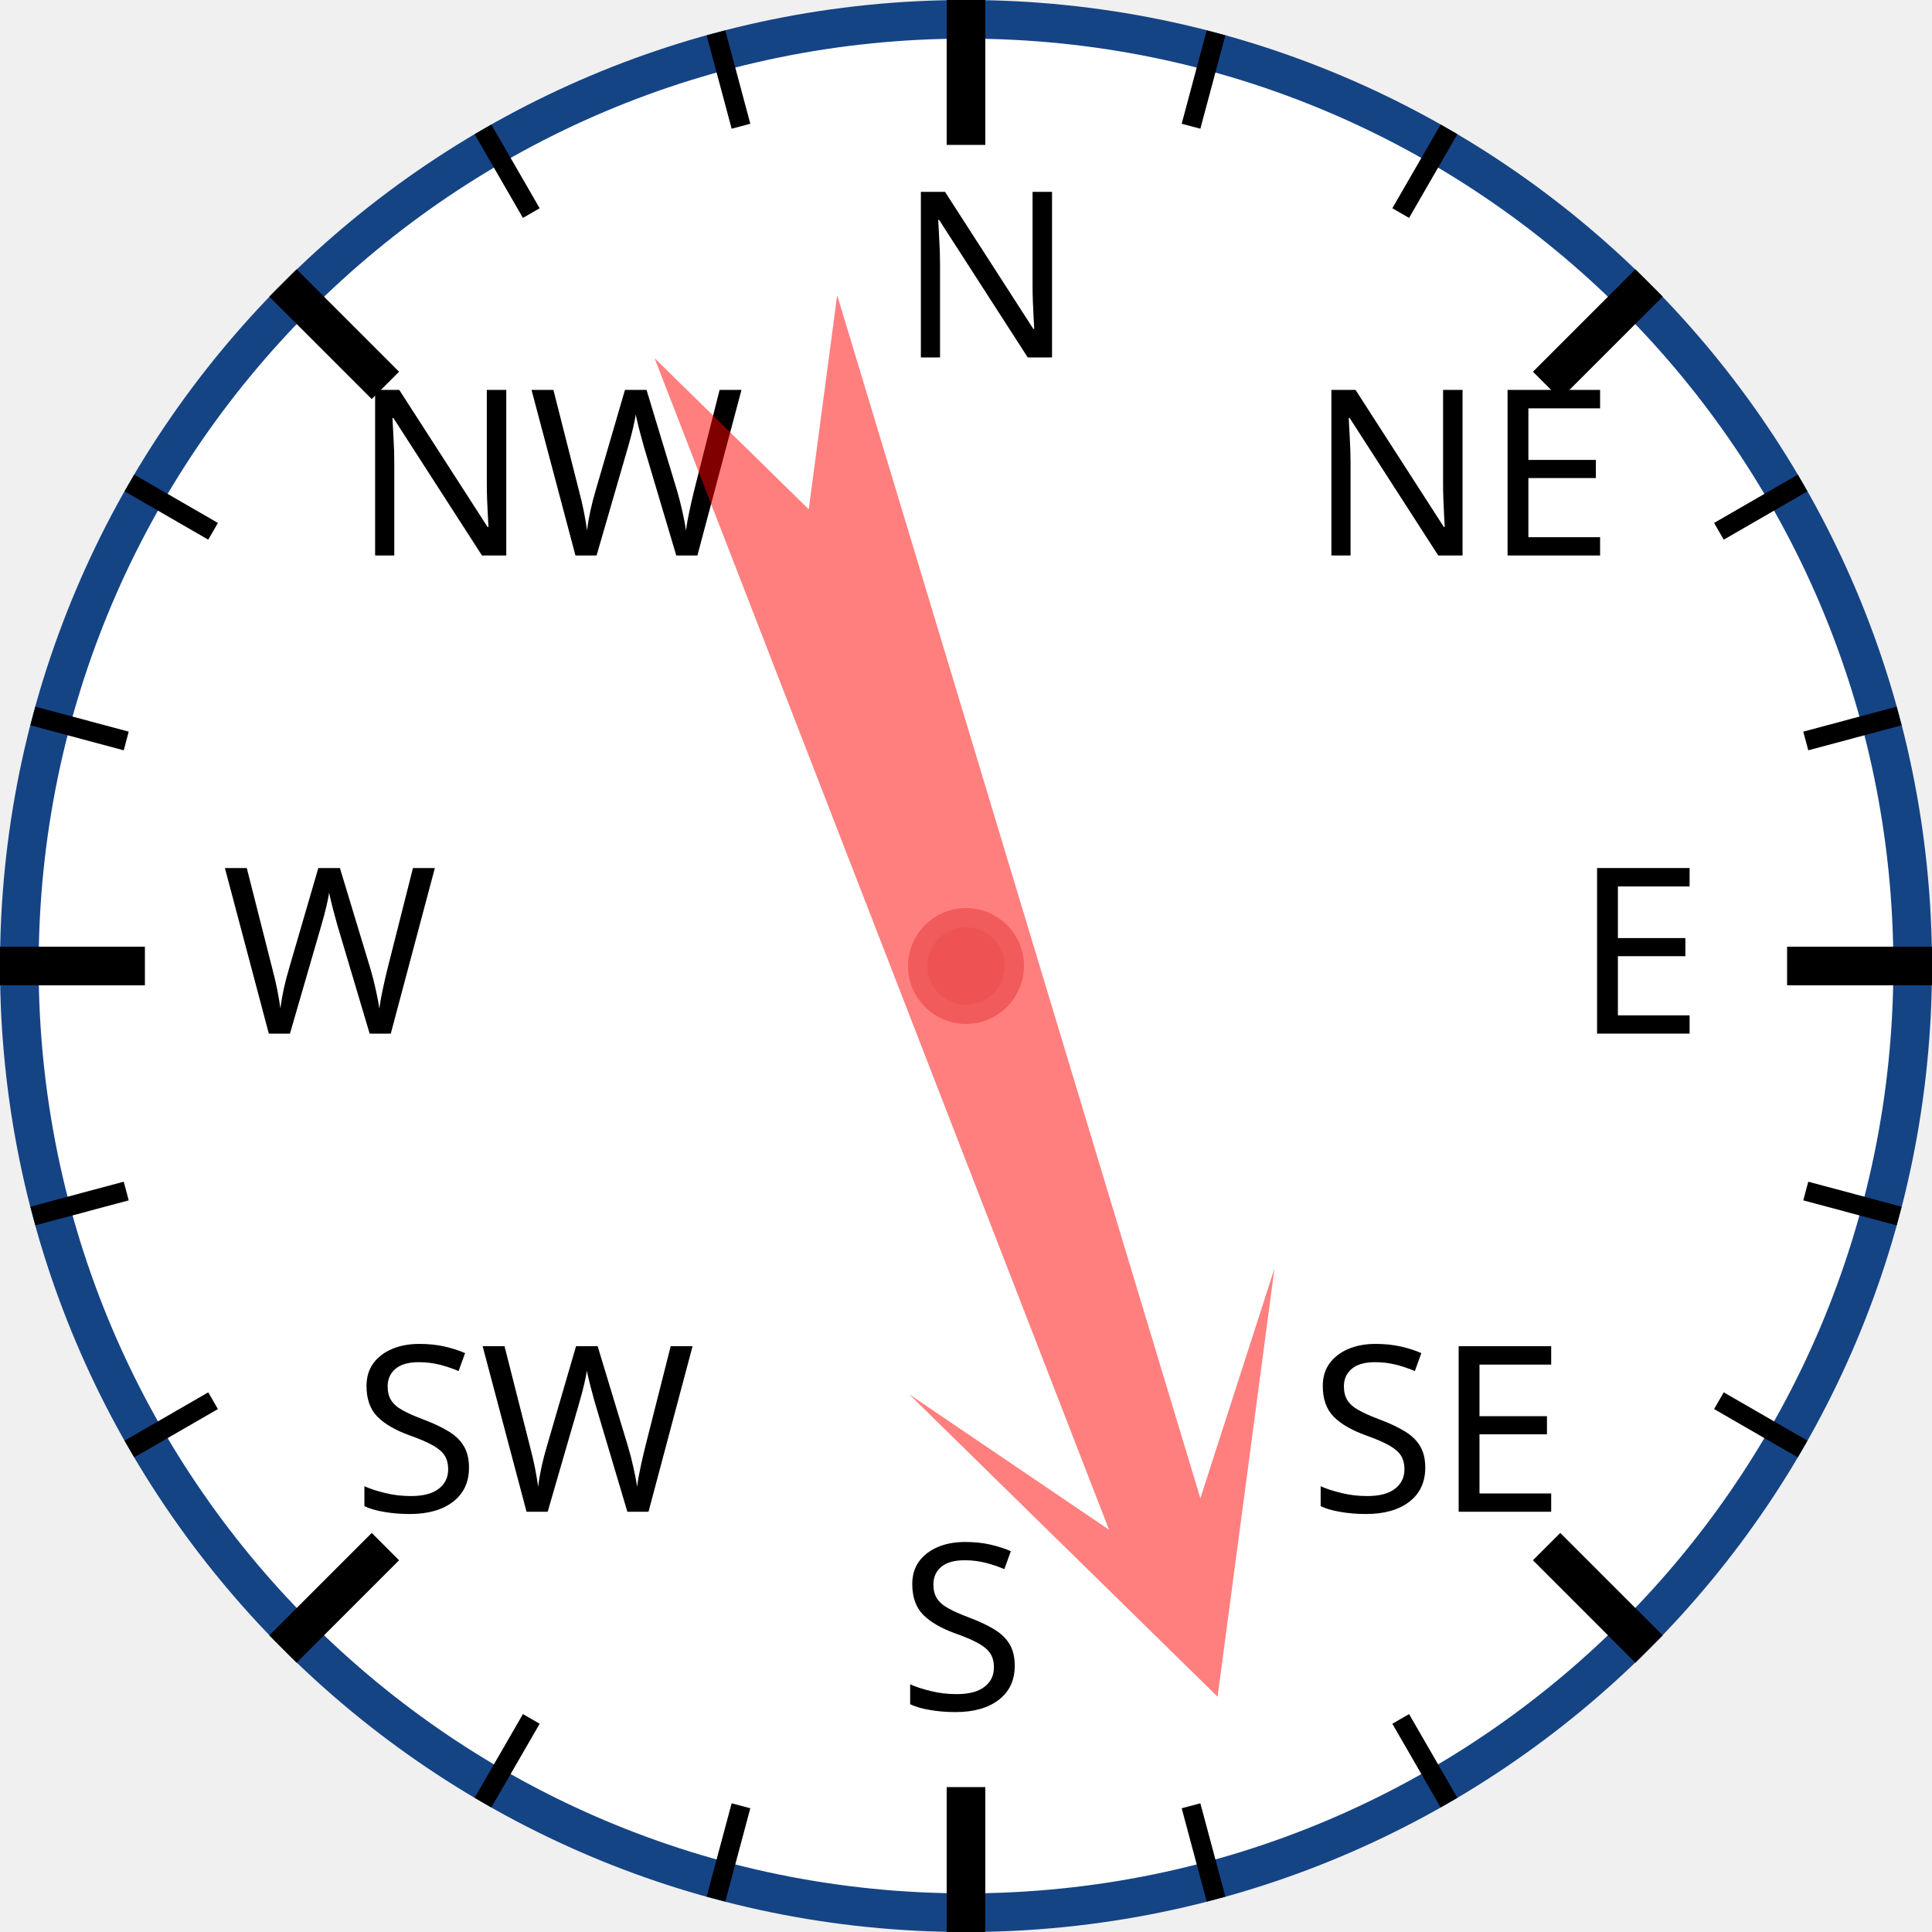
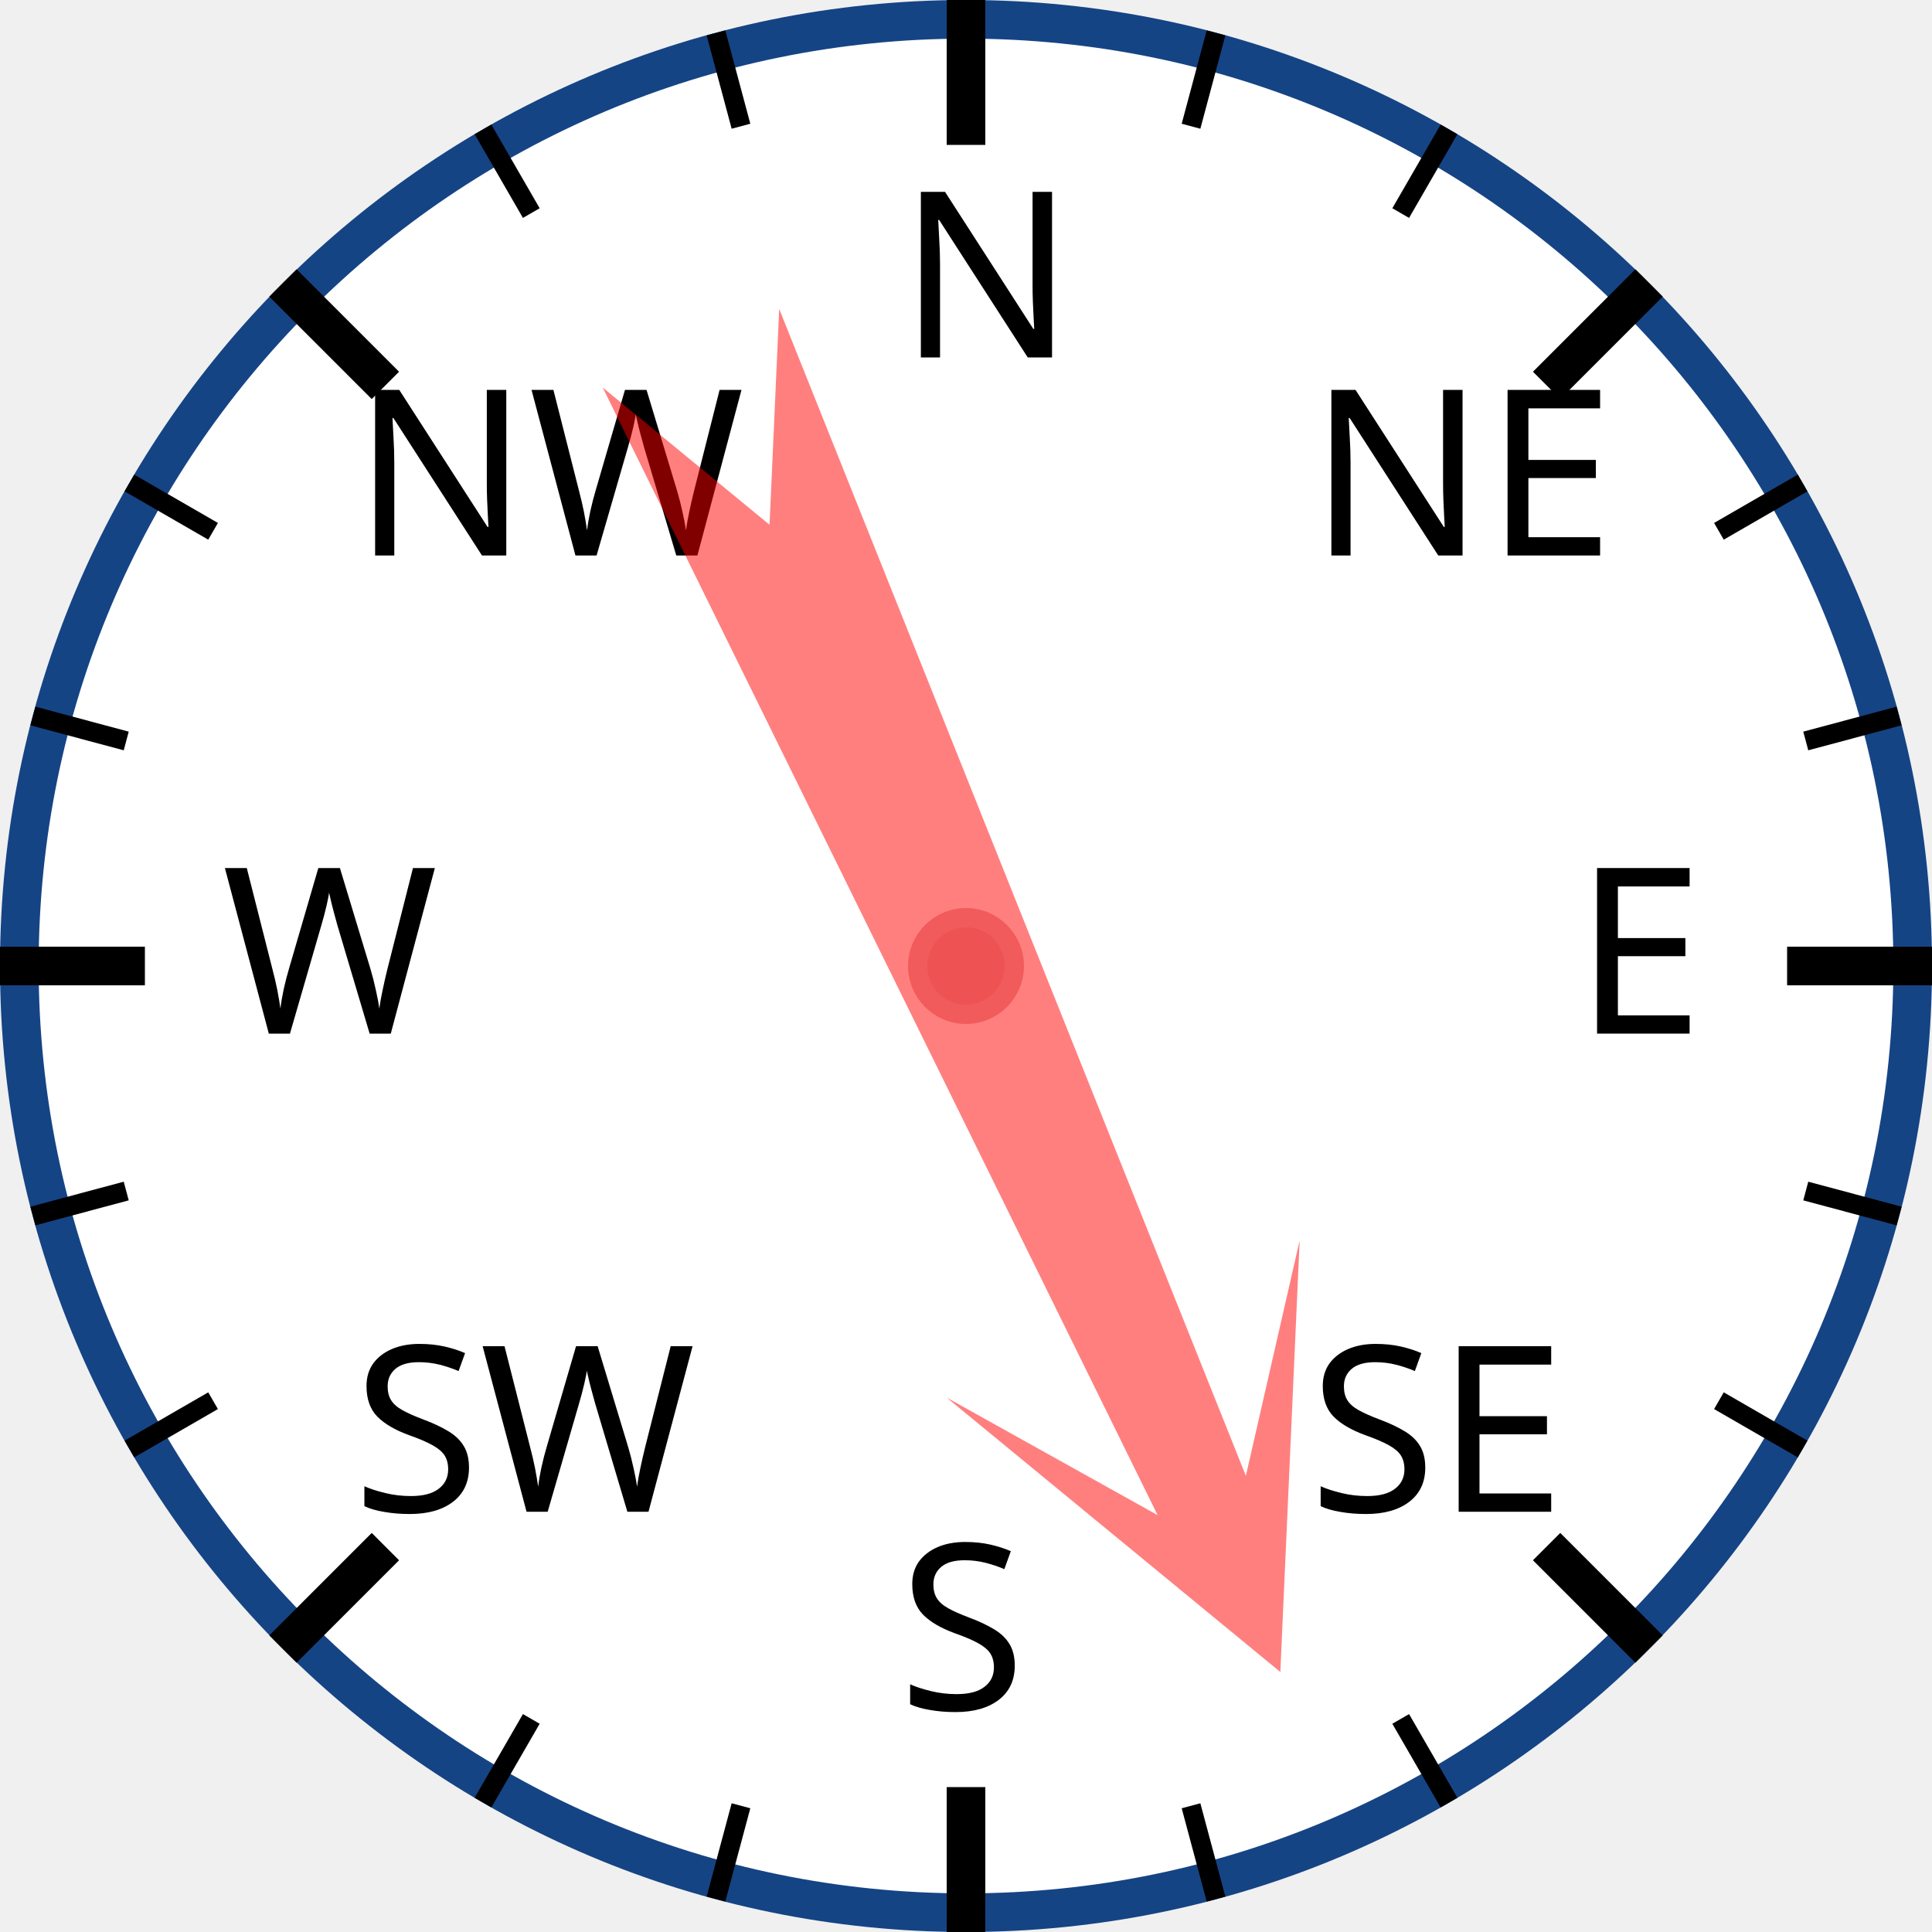
<svg xmlns="http://www.w3.org/2000/svg" width="120px" height="120px" viewBox="0 0 200 200">
  <circle cx="100" cy="100" r="98" style="fill: white; stroke: #154485; stroke-width: 4;" />
  <text x="93.0" y="37.0" style="font-family: sans-serif; font-size: 18pt;">N</text>
  <line x1="100.0" y1="0.0" x2="100.0" y2="15.0" style="stroke: black; stroke-width: 4;" />
  <line x1="74.118" y1="3.407" x2="76.706" y2="13.067" style="stroke: black; stroke-width: 2;" />
  <line x1="50" y1="13.397" x2="55" y2="22.058" style="stroke: black; stroke-width: 2;" />
  <text x="36.503" y="57.503" style="font-family: sans-serif; font-size: 18pt;">NW</text>
  <line x1="29.289" y1="29.289" x2="39.896" y2="39.896" style="stroke: black; stroke-width: 4;" />
  <line x1="13.397" y1="50" x2="22.058" y2="55" style="stroke: black; stroke-width: 2;" />
  <line x1="3.407" y1="74.118" x2="13.067" y2="76.706" style="stroke: black; stroke-width: 2;" />
  <text x="23.0" y="107.0" style="font-family: sans-serif; font-size: 18pt;">W</text>
  <line x1="0.0" y1="100.0" x2="15.0" y2="100.0" style="stroke: black; stroke-width: 4;" />
  <line x1="3.407" y1="125.882" x2="13.067" y2="123.294" style="stroke: black; stroke-width: 2;" />
  <line x1="13.397" y1="150" x2="22.058" y2="145" style="stroke: black; stroke-width: 2;" />
  <text x="36.503" y="156.497" style="font-family: sans-serif; font-size: 18pt;">SW</text>
  <line x1="29.289" y1="170.711" x2="39.896" y2="160.104" style="stroke: black; stroke-width: 4;" />
  <line x1="50" y1="186.603" x2="55" y2="177.942" style="stroke: black; stroke-width: 2;" />
  <line x1="74.118" y1="196.593" x2="76.706" y2="186.933" style="stroke: black; stroke-width: 2;" />
  <text x="93" y="177.0" style="font-family: sans-serif; font-size: 18pt;">S</text>
  <line x1="100" y1="200.0" x2="100" y2="185.0" style="stroke: black; stroke-width: 4;" />
  <line x1="125.882" y1="196.593" x2="123.294" y2="186.933" style="stroke: black; stroke-width: 2;" />
  <line x1="150.0" y1="186.603" x2="145.0" y2="177.942" style="stroke: black; stroke-width: 2;" />
  <text x="135.497" y="156.497" style="font-family: sans-serif; font-size: 18pt;">SE</text>
  <line x1="170.711" y1="170.711" x2="160.104" y2="160.104" style="stroke: black; stroke-width: 4;" />
  <line x1="186.603" y1="150" x2="177.942" y2="145" style="stroke: black; stroke-width: 2;" />
  <line x1="196.593" y1="125.882" x2="186.933" y2="123.294" style="stroke: black; stroke-width: 2;" />
  <text x="163.0" y="107" style="font-family: sans-serif; font-size: 18pt;">E</text>
  <line x1="200.0" y1="100" x2="185.0" y2="100" style="stroke: black; stroke-width: 4;" />
  <line x1="196.593" y1="74.118" x2="186.933" y2="76.706" style="stroke: black; stroke-width: 2;" />
  <line x1="186.603" y1="50" x2="177.942" y2="55" style="stroke: black; stroke-width: 2;" />
  <text x="135.497" y="57.503" style="font-family: sans-serif; font-size: 18pt;">NE</text>
  <line x1="170.711" y1="29.289" x2="160.104" y2="39.896" style="stroke: black; stroke-width: 4;" />
  <line x1="150" y1="13.397" x2="145" y2="22.058" style="stroke: black; stroke-width: 2;" />
  <line x1="125.882" y1="3.407" x2="123.294" y2="13.067" style="stroke: black; stroke-width: 2;" />
-   <polygon points="100 20 120 60 105 40 110 170 100 150 90 170 95 40 80 60" style="fill: red; fill-opacity: 0.5;" transform="rotate(161,100,100)" />
+   <polygon points="100 20 120 60 105 40 110 170 100 150 90 170 95 40 80 60" style="fill: red; fill-opacity: 0.5;" transform="rotate(156,100,100)" />
  <circle cx="100" cy="100" r="5" style="fill: #EE5252; stroke: #F25B5B; stroke-width: 2;" />
</svg>
